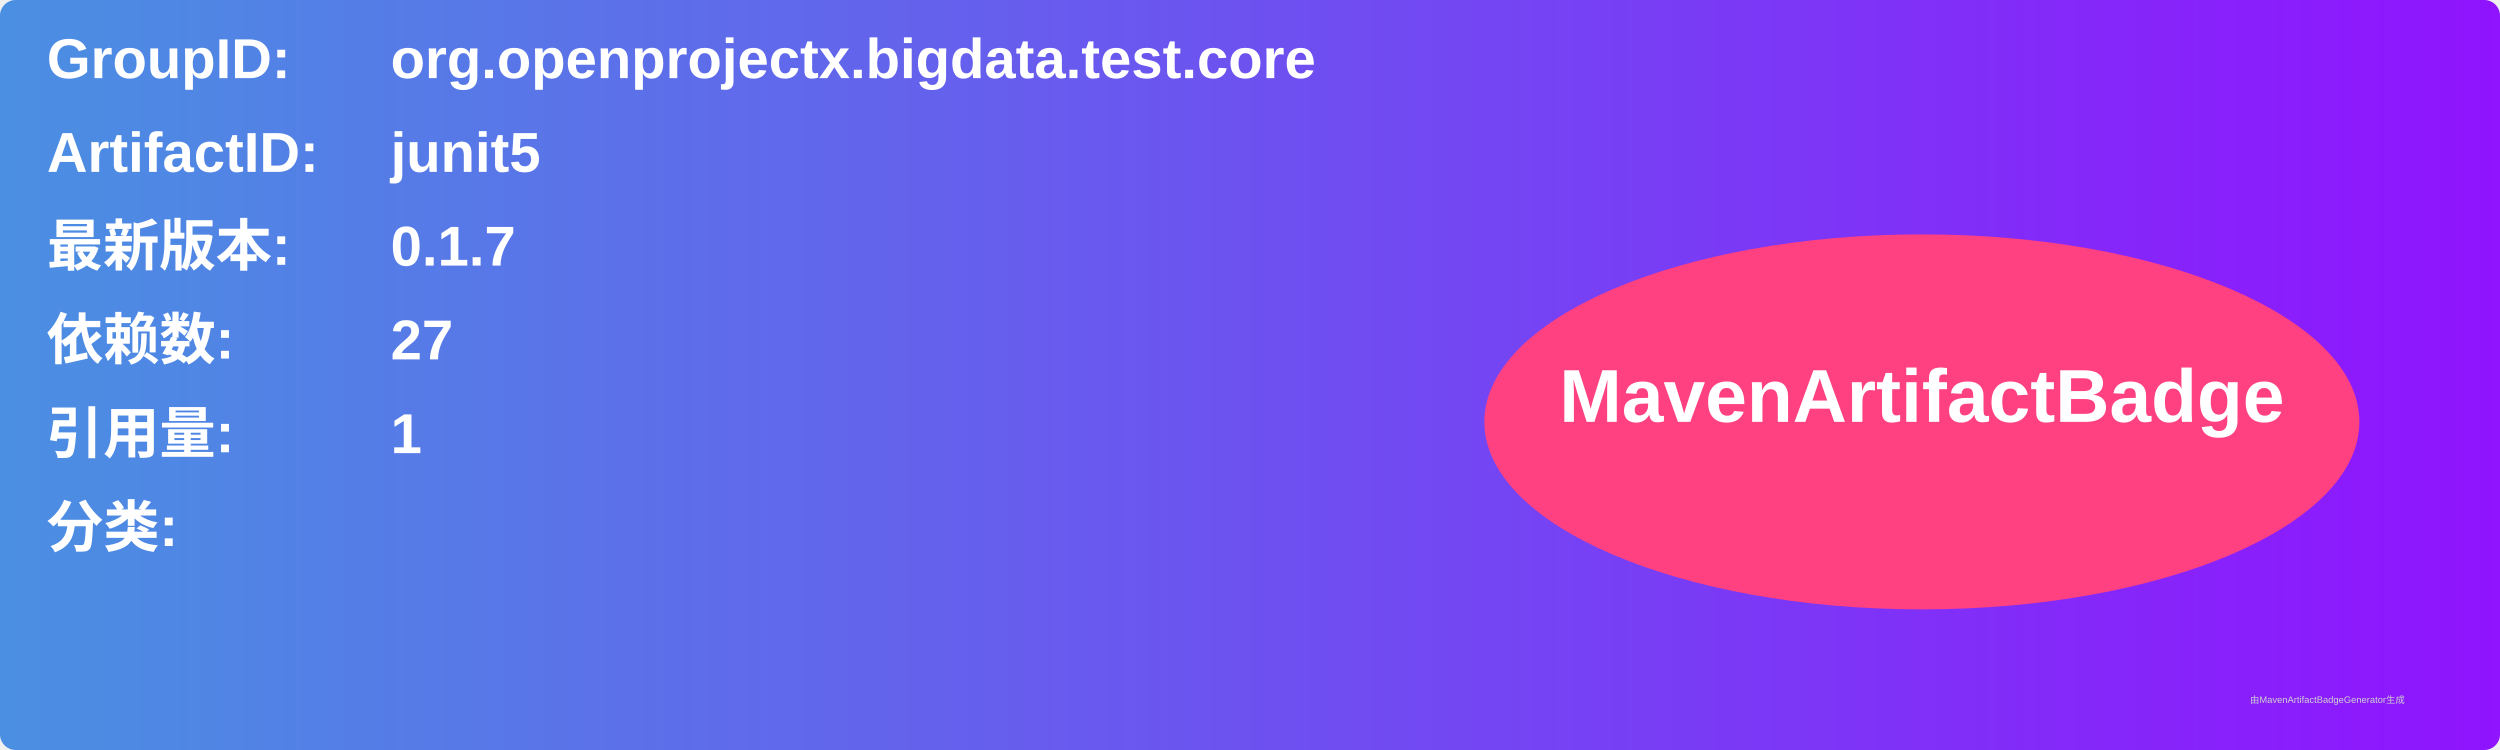
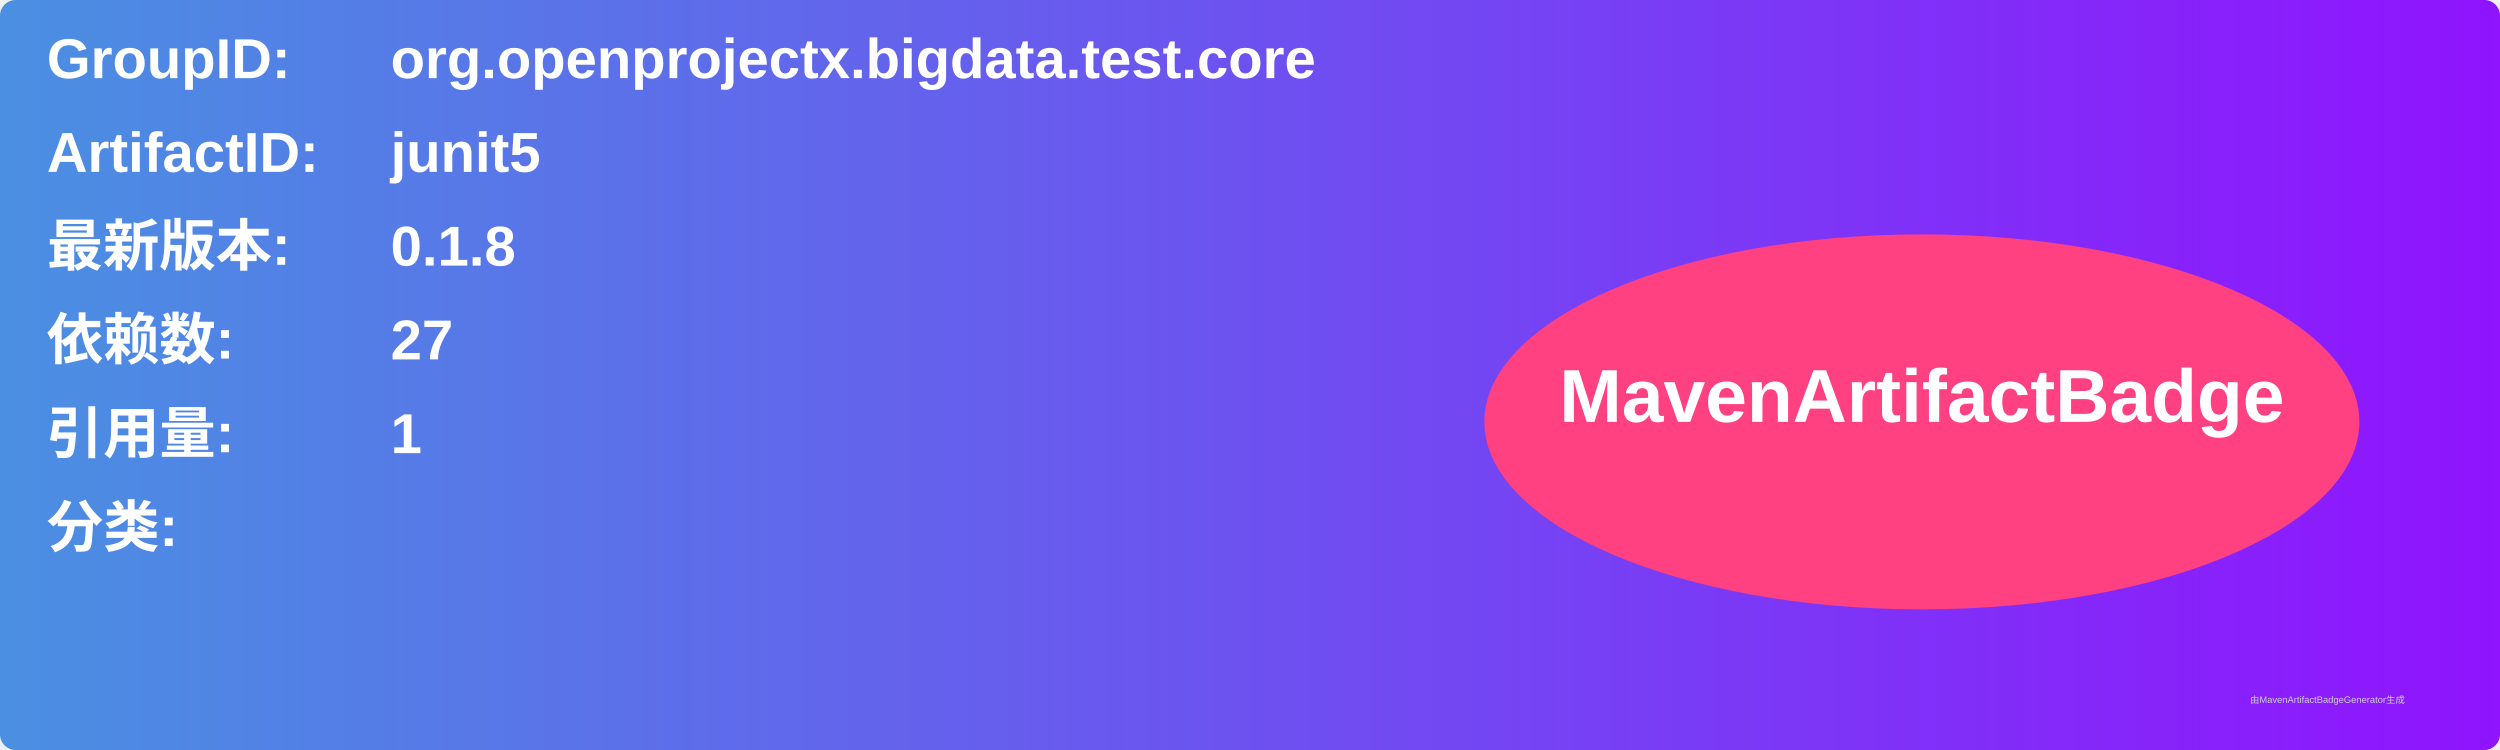
<svg xmlns="http://www.w3.org/2000/svg" width="800" height="240" viewBox="0 0 800 240">
  <linearGradient id="grad" x1="0%" y1="0%" x2="100%" y2="0%">
    <stop offset="0%" stop-color="#4a90e2" />
    <stop offset="100%" stop-color="#9013fe" />
  </linearGradient>
  <rect width="100%" height="100%" rx="5" ry="5" fill="url(#grad)" />
  <g transform="translate(15, 15)">
    <text x="0" y="10" font-family="Arial" font-size="18" fill="white" font-weight="bold" width="260">GroupID:</text>
    <text x="110" y="10" font-family="Arial" font-size="18" fill="white" font-weight="bold" width="460">org.openprojectx.bigdata.test.core</text>
    <text x="0" y="40" font-family="Arial" font-size="18" fill="white" font-weight="bold" width="260">ArtifactID:</text>
    <text x="110" y="40" font-family="Arial" font-size="18" fill="white" font-weight="bold" width="460">junit5</text>
    <text x="0" y="70" font-family="Arial" font-size="18" fill="white" font-weight="bold">最新版本:</text>
    <text x="110" y="70" font-family="Arial" font-size="18" fill="white" font-weight="bold">
-       <tspan font-weight="bold">0.1.7</tspan>
+       <tspan font-weight="bold">0.1.8</tspan>
    </text>
    <text x="0" y="100" font-family="Arial" font-size="18" fill="white" font-weight="bold">依赖数: </text>
    <text x="110" y="100" font-family="Arial" font-size="18" fill="white">
      <tspan font-weight="bold">27</tspan>
    </text>
    <text x="0" y="130" font-family="Arial" font-size="18" fill="white" font-weight="bold">引用量: </text>
    <text x="110" y="130" font-family="Arial" font-size="18" fill="white">
      <tspan font-weight="bold">1</tspan>
    </text>
    <text x="0" y="160" font-family="Arial" font-size="18" fill="white" font-weight="bold">分类:</text>
    <text x="10" y="190" font-family="Arial" font-size="10" fill="white">
      <tspan font-weight="bold" />
    </text>
    <ellipse cx="600" cy="120" rx="140" ry="60" fill="#ff4081" />
    <text x="600" y="120" text-anchor="middle" font-family="Arial" font-size="24" fill="white" font-weight="bold">MavenArtifactBadge</text>
  </g>
  <text x="720" y="225" font-family="Arial" font-size="3" fill="#d0d0d0">由MavenArtifactBadgeGenerator生成</text>
</svg>
